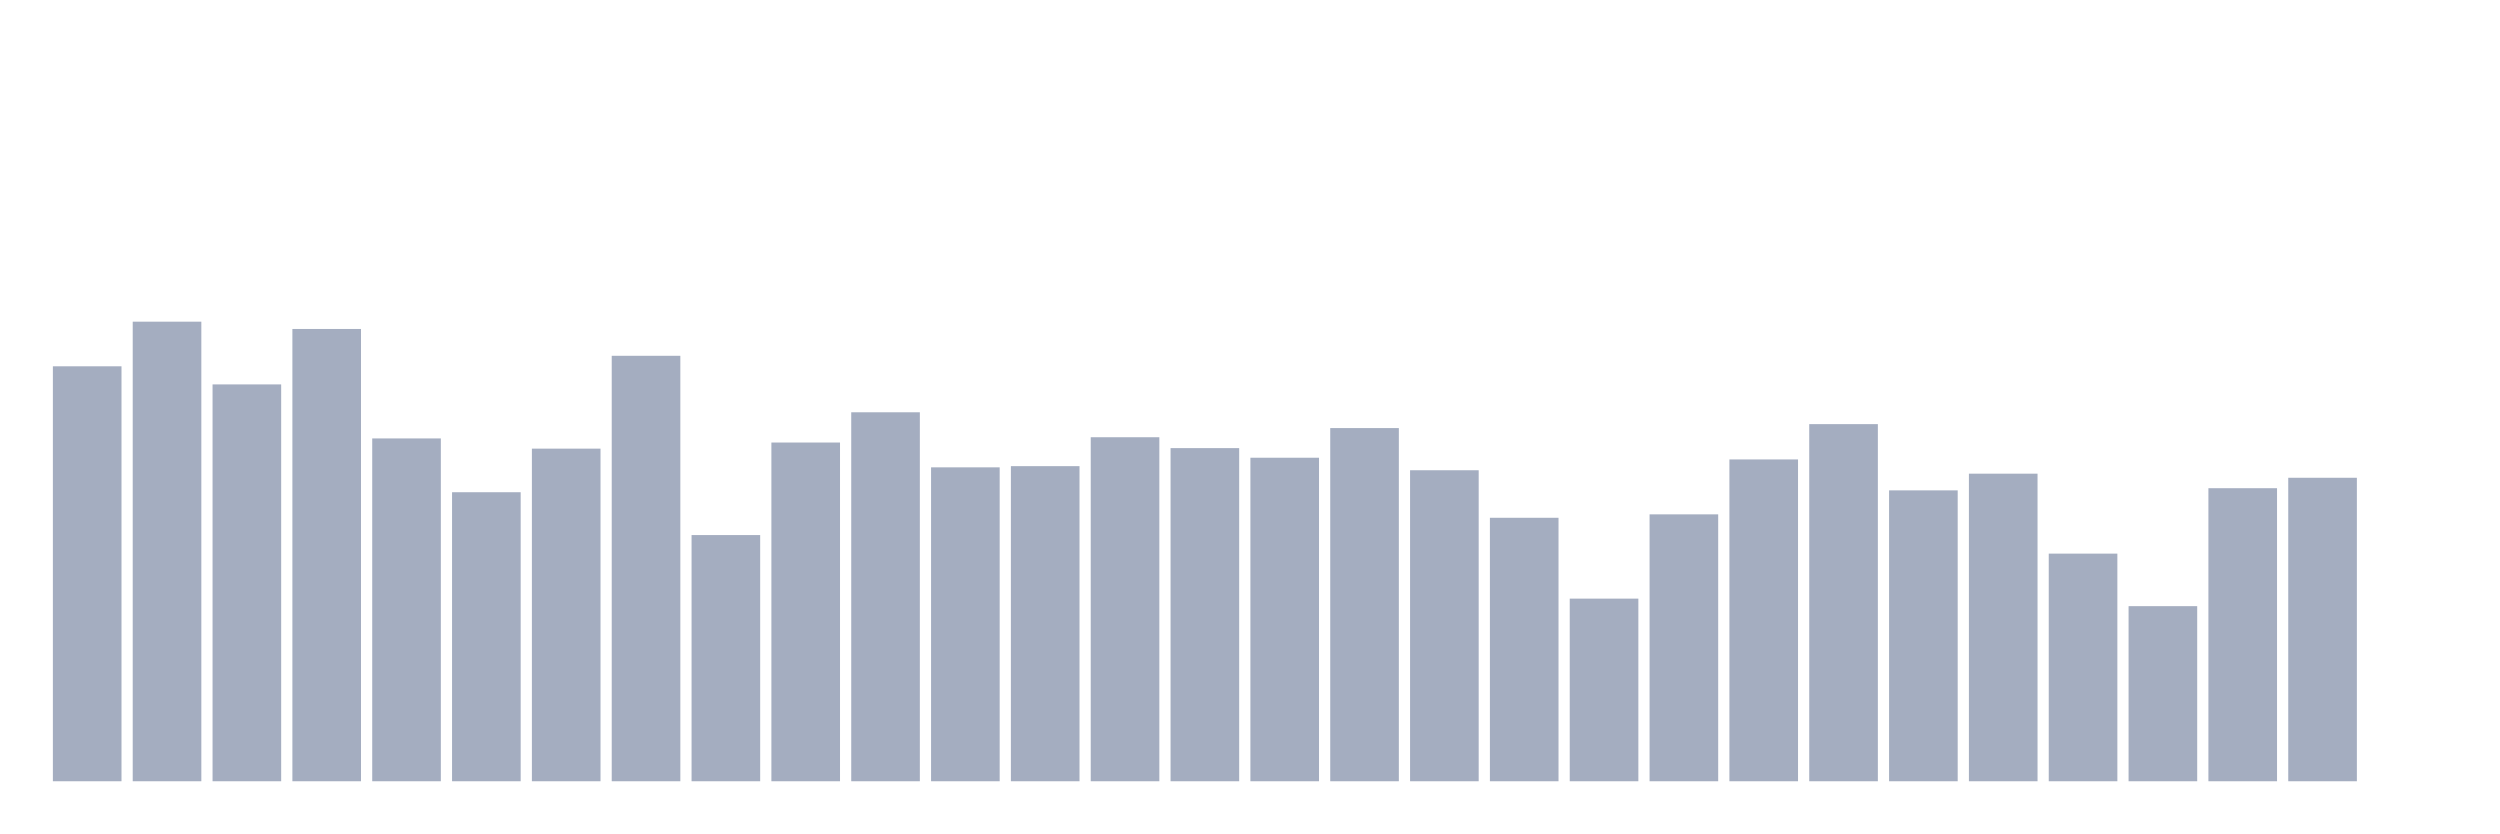
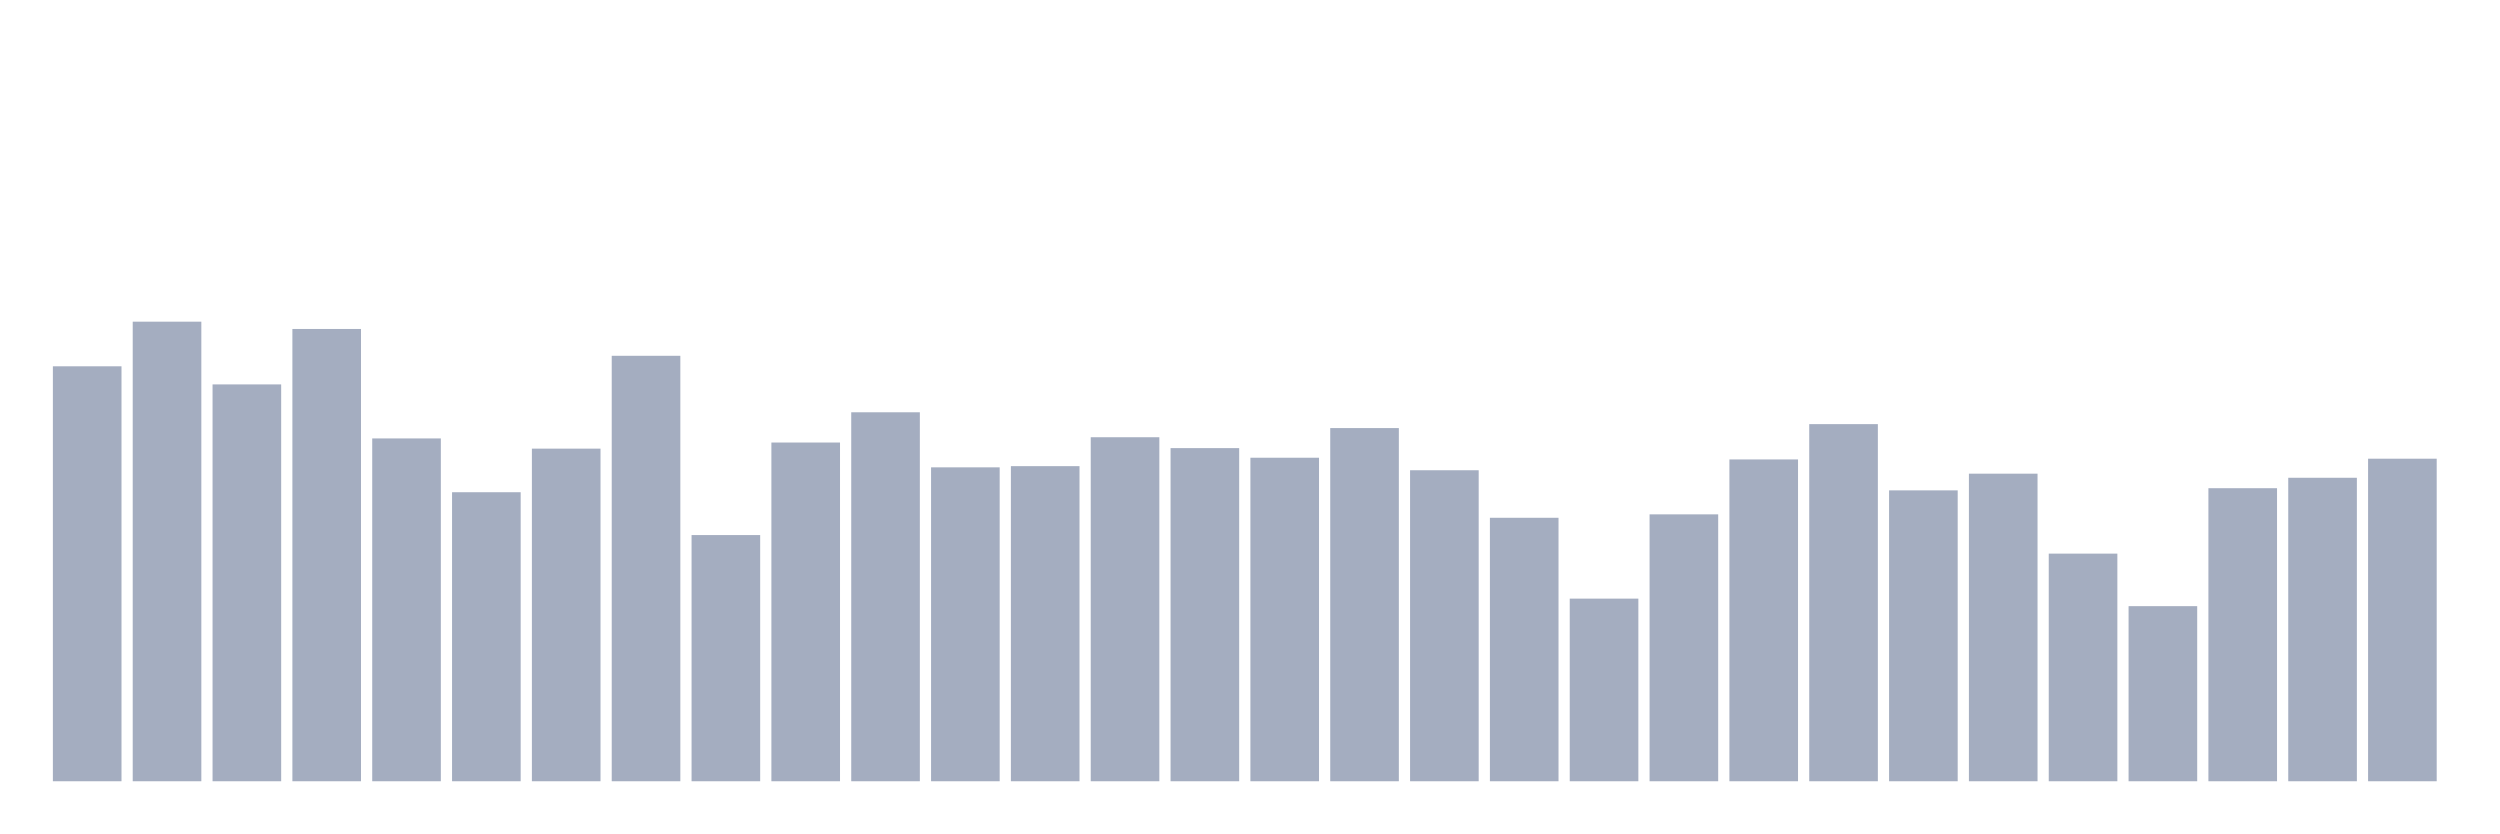
<svg xmlns="http://www.w3.org/2000/svg" viewBox="0 0 480 160">
  <g transform="translate(10,10)">
    <rect class="bar" x="0.153" width="13.175" y="60.33" height="79.67" fill="rgb(164,173,192)" />
    <rect class="bar" x="15.482" width="13.175" y="51.761" height="88.239" fill="rgb(164,173,192)" />
    <rect class="bar" x="30.81" width="13.175" y="63.807" height="76.193" fill="rgb(164,173,192)" />
    <rect class="bar" x="46.138" width="13.175" y="53.163" height="86.837" fill="rgb(164,173,192)" />
    <rect class="bar" x="61.466" width="13.175" y="74.178" height="65.822" fill="rgb(164,173,192)" />
    <rect class="bar" x="76.794" width="13.175" y="84.507" height="55.493" fill="rgb(164,173,192)" />
    <rect class="bar" x="92.123" width="13.175" y="76.138" height="63.862" fill="rgb(164,173,192)" />
    <rect class="bar" x="107.451" width="13.175" y="58.313" height="81.687" fill="rgb(164,173,192)" />
    <rect class="bar" x="122.779" width="13.175" y="92.733" height="47.267" fill="rgb(164,173,192)" />
    <rect class="bar" x="138.107" width="13.175" y="74.965" height="65.035" fill="rgb(164,173,192)" />
    <rect class="bar" x="153.436" width="13.175" y="69.157" height="70.843" fill="rgb(164,173,192)" />
    <rect class="bar" x="168.764" width="13.175" y="79.729" height="60.271" fill="rgb(164,173,192)" />
    <rect class="bar" x="184.092" width="13.175" y="79.5" height="60.5" fill="rgb(164,173,192)" />
    <rect class="bar" x="199.42" width="13.175" y="73.949" height="66.051" fill="rgb(164,173,192)" />
    <rect class="bar" x="214.748" width="13.175" y="76.038" height="63.962" fill="rgb(164,173,192)" />
    <rect class="bar" x="230.077" width="13.175" y="77.884" height="62.116" fill="rgb(164,173,192)" />
    <rect class="bar" x="245.405" width="13.175" y="72.19" height="67.81" fill="rgb(164,173,192)" />
    <rect class="bar" x="260.733" width="13.175" y="80.287" height="59.713" fill="rgb(164,173,192)" />
    <rect class="bar" x="276.061" width="13.175" y="89.414" height="50.586" fill="rgb(164,173,192)" />
    <rect class="bar" x="291.39" width="13.175" y="104.936" height="35.064" fill="rgb(164,173,192)" />
    <rect class="bar" x="306.718" width="13.175" y="88.756" height="51.244" fill="rgb(164,173,192)" />
    <rect class="bar" x="322.046" width="13.175" y="78.213" height="61.787" fill="rgb(164,173,192)" />
    <rect class="bar" x="337.374" width="13.175" y="71.432" height="68.568" fill="rgb(164,173,192)" />
    <rect class="bar" x="352.702" width="13.175" y="84.15" height="55.85" fill="rgb(164,173,192)" />
    <rect class="bar" x="368.031" width="13.175" y="80.945" height="59.055" fill="rgb(164,173,192)" />
    <rect class="bar" x="383.359" width="13.175" y="96.295" height="43.705" fill="rgb(164,173,192)" />
    <rect class="bar" x="398.687" width="13.175" y="106.381" height="33.619" fill="rgb(164,173,192)" />
    <rect class="bar" x="414.015" width="13.175" y="83.735" height="56.265" fill="rgb(164,173,192)" />
    <rect class="bar" x="429.344" width="13.175" y="81.732" height="58.268" fill="rgb(164,173,192)" />
-     <rect class="bar" x="444.672" width="13.175" y="140" height="0" fill="rgb(164,173,192)" />
+     <rect class="bar" x="444.672" width="13.175" y="78.07" height="61.93" fill="rgb(164,173,192)" />
  </g>
</svg>
